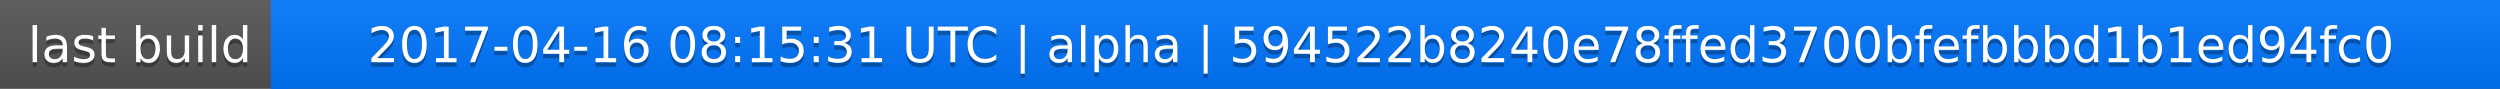
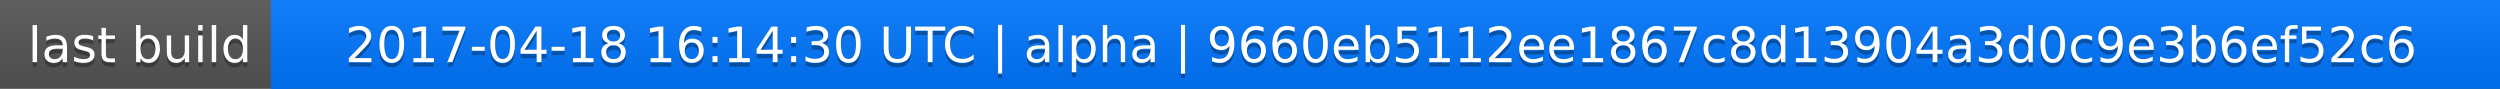
<svg xmlns="http://www.w3.org/2000/svg" width="563" height="20">
  <linearGradient id="a" x2="0" y2="100%">
    <stop offset="0" stop-color="#bbb" stop-opacity=".1" />
    <stop offset="1" stop-opacity=".1" />
  </linearGradient>
  <rect rx="0" width="563" height="20" fill="#555" />
  <rect rx="0" x="61" width="502" height="20" fill="#07f" />
  <path fill="#07f" d="M61 0h4v20h-4z" />
  <rect rx="0" width="563" height="20" fill="url(#a)" />
  <g fill="#fff" text-anchor="middle" font-family="DejaVu Sans,Verdana,Geneva,sans-serif" font-size="11">
    <text x="31.5" y="15" fill="#010101" fill-opacity=".3">last build</text>
    <text x="31.5" y="14">last build</text>
-     <text x="311" y="15" fill="#010101" fill-opacity=".3">2017-04-16 08:15:31 UTC | alpha | 594522b8240e78ffed3700bfefbbbd1b1ed94fc0</text>
-     <text x="311" y="14">2017-04-16 08:15:31 UTC | alpha | 594522b8240e78ffed3700bfefbbbd1b1ed94fc0</text>
+     <text x="311" y="15" fill="#010101" fill-opacity=".3">2017-04-18 16:14:30 UTC | alpha | 9660eb5112ee1867c8d13904a3d0c9e3b6ef52c6</text>
+     <text x="311" y="14">2017-04-18 16:14:30 UTC | alpha | 9660eb5112ee1867c8d13904a3d0c9e3b6ef52c6</text>
  </g>
</svg>
